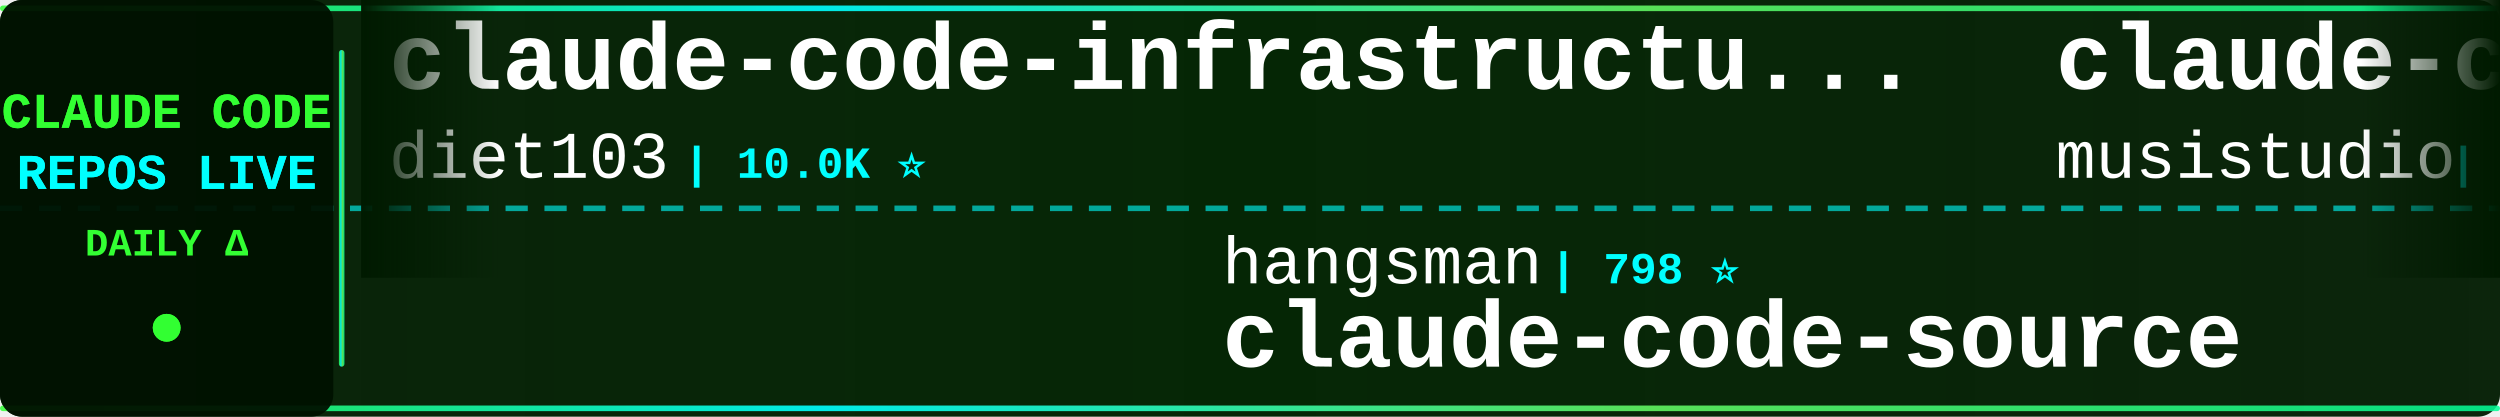
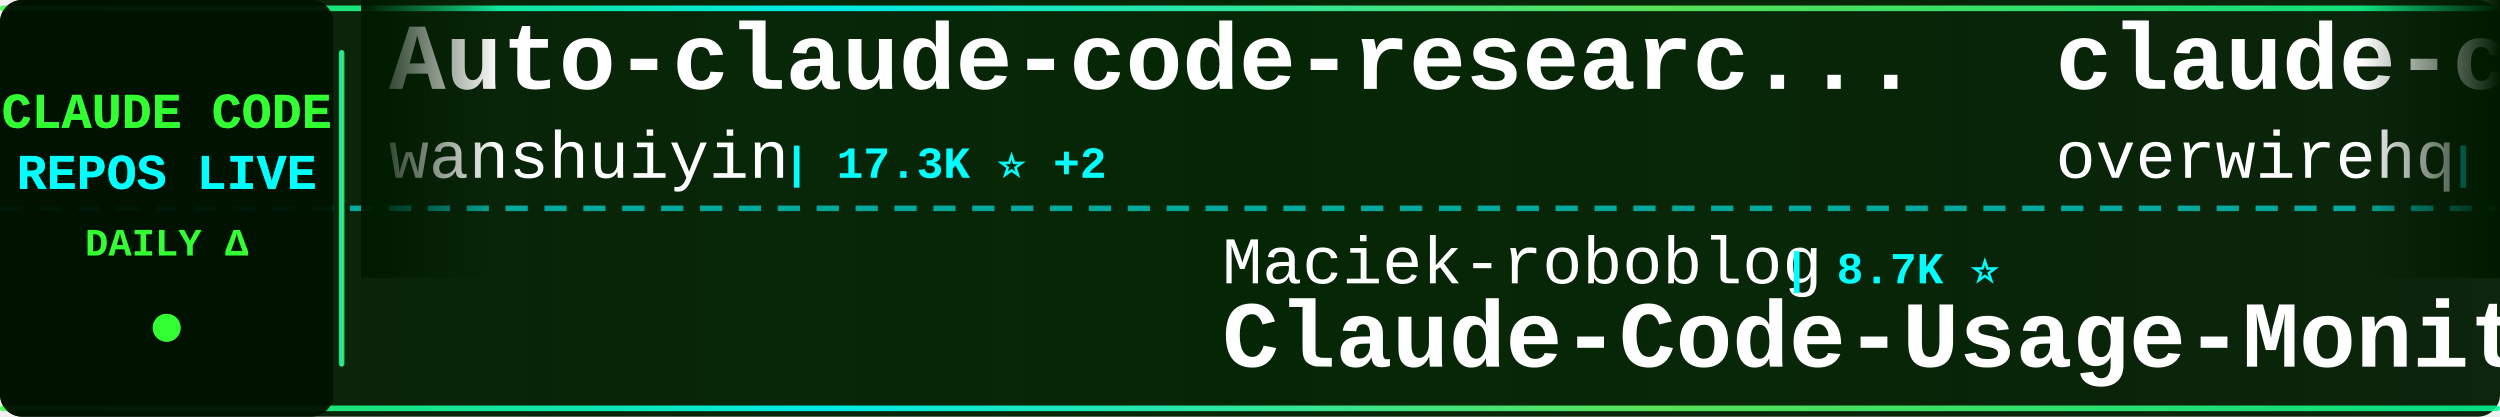
<svg xmlns="http://www.w3.org/2000/svg" width="900" height="150">
  <defs>
    <linearGradient id="tickerBg" x1="0%" y1="0%" x2="100%" y2="0%">
      <stop offset="0%" style="stop-color:#001a00;stop-opacity:0.95" />
      <stop offset="50%" style="stop-color:#002200;stop-opacity:0.98" />
      <stop offset="100%" style="stop-color:#001a00;stop-opacity:0.95" />
    </linearGradient>
    <linearGradient id="borderGrad" x1="0%" y1="0%" x2="100%" y2="0%">
      <stop offset="0%" style="stop-color:#33ff33;stop-opacity:0.85">
        <animate attributeName="stop-opacity" values="0.85;1;0.85" dur="2s" repeatCount="indefinite" />
      </stop>
      <stop offset="33%" style="stop-color:#00ffff;stop-opacity:0.9">
        <animate attributeName="stop-opacity" values="0.9;1;0.9" dur="2.2s" repeatCount="indefinite" />
      </stop>
      <stop offset="66%" style="stop-color:#66ff66;stop-opacity:0.85">
        <animate attributeName="stop-opacity" values="0.85;1;0.85" dur="1.8s" repeatCount="indefinite" />
      </stop>
      <stop offset="100%" style="stop-color:#00ff99;stop-opacity:0.85">
        <animate attributeName="stop-opacity" values="0.85;1;0.85" dur="2s" repeatCount="indefinite" />
      </stop>
    </linearGradient>
    <filter id="textGlow">
      <feGaussianBlur stdDeviation="0.1" result="coloredBlur" />
      <feMerge>
        <feMergeNode in="coloredBlur" />
        <feMergeNode in="SourceGraphic" />
      </feMerge>
    </filter>
    <filter id="metricGlow">
      <feGaussianBlur stdDeviation="0.2" result="coloredBlur" />
      <feMerge>
        <feMergeNode in="coloredBlur" />
        <feMergeNode in="SourceGraphic" />
      </feMerge>
    </filter>
    <linearGradient id="leftFade" x1="0%" y1="0%" x2="100%" y2="0%">
      <stop offset="0%" style="stop-color:#001a00;stop-opacity:1" />
      <stop offset="100%" style="stop-color:#001a00;stop-opacity:0" />
    </linearGradient>
    <linearGradient id="rightFade" x1="0%" y1="0%" x2="100%" y2="0%">
      <stop offset="0%" style="stop-color:#001a00;stop-opacity:0" />
      <stop offset="100%" style="stop-color:#001a00;stop-opacity:1" />
    </linearGradient>
  </defs>
  <rect width="900" height="150" fill="url(#tickerBg)" rx="8" />
  <rect x="0" y="2" width="900" height="2" fill="url(#borderGrad)" rx="1" />
  <rect x="0" y="146" width="900" height="2" fill="url(#borderGrad)" rx="1" />
  <line x1="0" y1="75" x2="900" y2="75" stroke="#00ffff" stroke-width="2" stroke-dasharray="8 6" opacity="0.6" />
  <rect x="0" y="0" width="120" height="150" fill="#001100" opacity="0.95" rx="8" />
  <text x="60" y="46" font-family="'Courier New', monospace" font-size="18" font-weight="bold" fill="#33ff33" text-anchor="middle" filter="url(#textGlow)">
    CLAUDE CODE
  </text>
  <text x="60" y="68" font-family="'Courier New', monospace" font-size="18" font-weight="bold" fill="#00ffff" text-anchor="middle" filter="url(#textGlow)">
    REPOS LIVE
  </text>
  <text x="60" y="92" font-family="'Courier New', monospace" font-size="14" font-weight="bold" fill="#33ff33" text-anchor="middle">
    DAILY Δ
  </text>
  <circle cx="60" cy="118" r="5" fill="#33ff33" filter="url(#metricGlow)">
    <animate attributeName="r" values="4;6;4" dur="1.5s" repeatCount="indefinite" />
    <animate attributeName="opacity" values="0.6;1;0.6" dur="1.5s" repeatCount="indefinite" />
  </circle>
  <rect x="122" y="18" width="2" height="114" fill="url(#borderGrad)" rx="1" />
  <clipPath id="tickerClip">
    <rect x="130" y="0" width="770" height="150" />
  </clipPath>
  <g clip-path="url(#tickerClip)">
    <g id="tickerItems">
      <animateTransform attributeName="transform" attributeType="XML" type="translate" from="0 0" to="-3000 0" dur="54s" repeatCount="indefinite" />
      <g transform="translate(0, 0)">
-         <text x="140" y="32" font-family="'Courier New', monospace" font-size="34" font-weight="bold" fill="#ffffff">claude-code-infrastructu...</text>
-         <text x="140" y="64" font-family="'Courier New', monospace" font-size="24" font-weight="normal" fill="#ffffff" opacity="1.0">diet103</text>
-         <text x="246" y="64" font-family="'Courier New', monospace" font-size="16" font-weight="bold" fill="#00ffff"> | 10.0K ⭐</text>
+         <text x="140" y="32" font-family="'Courier New', monospace" font-size="34" font-weight="bold" fill="#ffffff">Auto-claude-code-researc...</text>
+         <text x="140" y="64" font-family="'Courier New', monospace" font-size="24" font-weight="normal" fill="#ffffff" opacity="1.0">wanshuiyin</text>
+         <text x="282" y="64" font-family="'Courier New', monospace" font-size="16" font-weight="bold" fill="#00ffff"> | 17.3K ⭐ +2</text>
      </g>
      <g transform="translate(300, 0)">
-         <text x="140" y="102" font-family="'Courier New', monospace" font-size="24" font-weight="normal" fill="#ffffff" opacity="1.0">hangsman</text>
-         <text x="258" y="102" font-family="'Courier New', monospace" font-size="16" font-weight="bold" fill="#00ffff"> | 798 ⭐</text>
-         <text x="140" y="132" font-family="'Courier New', monospace" font-size="34" font-weight="bold" fill="#ffffff">claude-code-source</text>
+         <text x="140" y="102" font-family="'Courier New', monospace" font-size="24" font-weight="normal" fill="#ffffff" opacity="1.0">Maciek-roboblog</text>
+         <text x="342" y="102" font-family="'Courier New', monospace" font-size="16" font-weight="bold" fill="#00ffff"> | 8.7K ⭐</text>
+         <text x="140" y="132" font-family="'Courier New', monospace" font-size="34" font-weight="bold" fill="#ffffff">Claude-Code-Usage-Monito...</text>
      </g>
      <g transform="translate(600, 0)">
-         <text x="140" y="32" font-family="'Courier New', monospace" font-size="34" font-weight="bold" fill="#ffffff">claude-code-router</text>
-         <text x="140" y="64" font-family="'Courier New', monospace" font-size="24" font-weight="normal" fill="#ffffff" opacity="1.0">musistudio</text>
-         <text x="282" y="64" font-family="'Courier New', monospace" font-size="16" font-weight="bold" fill="#00ffff"> | 37.6K ⭐ -1</text>
+         <text x="140" y="32" font-family="'Courier New', monospace" font-size="34" font-weight="bold" fill="#ffffff">claude-code-telegram</text>
+         <text x="140" y="64" font-family="'Courier New', monospace" font-size="24" font-weight="normal" fill="#ffffff" opacity="1.0">overwirehq</text>
+         <text x="282" y="64" font-family="'Courier New', monospace" font-size="16" font-weight="bold" fill="#00ffff"> | 2.8K ⭐</text>
      </g>
      <g transform="translate(900, 0)">
+         <text x="140" y="102" font-family="'Courier New', monospace" font-size="24" font-weight="normal" fill="#ffffff" opacity="1.0">fazxes</text>
+         <text x="234" y="102" font-family="'Courier New', monospace" font-size="16" font-weight="bold" fill="#00ffff"> | 245 ⭐</text>
+         <text x="140" y="132" font-family="'Courier New', monospace" font-size="34" font-weight="bold" fill="#ffffff">Claude-code</text>
+       </g>
+       <g transform="translate(1200, 0)">
+         <text x="140" y="32" font-family="'Courier New', monospace" font-size="34" font-weight="bold" fill="#ffffff">awesome-claude-code-tool...</text>
+         <text x="140" y="64" font-family="'Courier New', monospace" font-size="24" font-weight="normal" fill="#ffffff" opacity="1.0">rohitg00</text>
+         <text x="258" y="64" font-family="'Courier New', monospace" font-size="16" font-weight="bold" fill="#00ffff"> | 2.7K ⭐</text>
+       </g>
+       <g transform="translate(1500, 0)">
+         <text x="140" y="102" font-family="'Courier New', monospace" font-size="24" font-weight="normal" fill="#ffffff" opacity="1.0">andrew-kramer-inno</text>
+         <text x="378" y="102" font-family="'Courier New', monospace" font-size="16" font-weight="bold" fill="#00ffff"> | 593 ⭐</text>
+         <text x="140" y="132" font-family="'Courier New', monospace" font-size="34" font-weight="bold" fill="#ffffff">claude-code-source-build</text>
+       </g>
+       <g transform="translate(1800, 0)">
+         <text x="140" y="32" font-family="'Courier New', monospace" font-size="34" font-weight="bold" fill="#ffffff">Claude-Code</text>
+         <text x="140" y="64" font-family="'Courier New', monospace" font-size="24" font-weight="normal" fill="#ffffff" opacity="1.0">KPR111</text>
+         <text x="234" y="64" font-family="'Courier New', monospace" font-size="16" font-weight="bold" fill="#00ffff"> | 18 ⭐</text>
+       </g>
+       <g transform="translate(2100, 0)">
+         <text x="140" y="102" font-family="'Courier New', monospace" font-size="24" font-weight="normal" fill="#ffffff" opacity="1.0">Pimzino</text>
+         <text x="246" y="102" font-family="'Courier New', monospace" font-size="16" font-weight="bold" fill="#00ffff"> | 3.9K ⭐</text>
+         <text x="140" y="132" font-family="'Courier New', monospace" font-size="34" font-weight="bold" fill="#ffffff">claude-code-spec-workflo...</text>
+       </g>
+       <g transform="translate(2400, 0)">
+         <text x="140" y="32" font-family="'Courier New', monospace" font-size="34" font-weight="bold" fill="#ffffff">claude-code-hooks-master...</text>
+         <text x="140" y="64" font-family="'Courier New', monospace" font-size="24" font-weight="normal" fill="#ffffff" opacity="1.0">disler</text>
+         <text x="234" y="64" font-family="'Courier New', monospace" font-size="16" font-weight="bold" fill="#00ffff"> | 3.9K ⭐</text>
+       </g>
+       <g transform="translate(2700, 0)">
        <text x="140" y="102" font-family="'Courier New', monospace" font-size="24" font-weight="normal" fill="#ffffff" opacity="1.0">lintsinghua</text>
        <text x="294" y="102" font-family="'Courier New', monospace" font-size="16" font-weight="bold" fill="#00ffff"> | 4.3K ⭐</text>
        <text x="140" y="132" font-family="'Courier New', monospace" font-size="34" font-weight="bold" fill="#ffffff">claude-code-book</text>
      </g>
-       <g transform="translate(1200, 0)">
-         <text x="140" y="32" font-family="'Courier New', monospace" font-size="34" font-weight="bold" fill="#ffffff">learn-claude-code</text>
-         <text x="140" y="64" font-family="'Courier New', monospace" font-size="24" font-weight="normal" fill="#ffffff" opacity="1.0">shareAI-lab</text>
-         <text x="294" y="64" font-family="'Courier New', monospace" font-size="16" font-weight="bold" fill="#00ffff"> | 78.4K ⭐ +19</text>
+       <g transform="translate(3000, 0)">
+         <text x="140" y="32" font-family="'Courier New', monospace" font-size="34" font-weight="bold" fill="#ffffff">Auto-claude-code-researc...</text>
+         <text x="140" y="64" font-family="'Courier New', monospace" font-size="24" font-weight="normal" fill="#ffffff" opacity="1.0">wanshuiyin</text>
+         <text x="282" y="64" font-family="'Courier New', monospace" font-size="16" font-weight="bold" fill="#00ffff"> | 17.3K ⭐ +2</text>
      </g>
-       <g transform="translate(1500, 0)">
+       <g transform="translate(3300, 0)">
+         <text x="140" y="102" font-family="'Courier New', monospace" font-size="24" font-weight="normal" fill="#ffffff" opacity="1.0">Maciek-roboblog</text>
+         <text x="342" y="102" font-family="'Courier New', monospace" font-size="16" font-weight="bold" fill="#00ffff"> | 8.7K ⭐</text>
+         <text x="140" y="132" font-family="'Courier New', monospace" font-size="34" font-weight="bold" fill="#ffffff">Claude-Code-Usage-Monito...</text>
+       </g>
+       <g transform="translate(3600, 0)">
+         <text x="140" y="32" font-family="'Courier New', monospace" font-size="34" font-weight="bold" fill="#ffffff">claude-code-telegram</text>
+         <text x="140" y="64" font-family="'Courier New', monospace" font-size="24" font-weight="normal" fill="#ffffff" opacity="1.0">overwirehq</text>
+         <text x="282" y="64" font-family="'Courier New', monospace" font-size="16" font-weight="bold" fill="#00ffff"> | 2.8K ⭐</text>
+       </g>
+       <g transform="translate(3900, 0)">
        <text x="140" y="102" font-family="'Courier New', monospace" font-size="24" font-weight="normal" fill="#ffffff" opacity="1.0">fazxes</text>
        <text x="234" y="102" font-family="'Courier New', monospace" font-size="16" font-weight="bold" fill="#00ffff"> | 245 ⭐</text>
        <text x="140" y="132" font-family="'Courier New', monospace" font-size="34" font-weight="bold" fill="#ffffff">Claude-code</text>
-       </g>
-       <g transform="translate(1800, 0)">
-         <text x="140" y="32" font-family="'Courier New', monospace" font-size="34" font-weight="bold" fill="#ffffff">awesome-claude-code</text>
-         <text x="140" y="64" font-family="'Courier New', monospace" font-size="24" font-weight="normal" fill="#ffffff" opacity="1.0">jqueryscript</text>
-         <text x="306" y="64" font-family="'Courier New', monospace" font-size="16" font-weight="bold" fill="#00ffff"> | 527 ⭐ +1</text>
-       </g>
-       <g transform="translate(2100, 0)">
-         <text x="140" y="102" font-family="'Courier New', monospace" font-size="24" font-weight="normal" fill="#ffffff" opacity="1.0">darcyegb</text>
-         <text x="258" y="102" font-family="'Courier New', monospace" font-size="16" font-weight="bold" fill="#00ffff"> | 773 ⭐</text>
-         <text x="140" y="132" font-family="'Courier New', monospace" font-size="34" font-weight="bold" fill="#ffffff">ClaudeCodeAgents</text>
-       </g>
-       <g transform="translate(2400, 0)">
-         <text x="140" y="32" font-family="'Courier New', monospace" font-size="34" font-weight="bold" fill="#ffffff">awesome-claude-code-tool...</text>
-         <text x="140" y="64" font-family="'Courier New', monospace" font-size="24" font-weight="normal" fill="#ffffff" opacity="1.0">rohitg00</text>
-         <text x="258" y="64" font-family="'Courier New', monospace" font-size="16" font-weight="bold" fill="#00ffff"> | 2.7K ⭐</text>
-       </g>
-       <g transform="translate(2700, 0)">
-         <text x="140" y="102" font-family="'Courier New', monospace" font-size="24" font-weight="normal" fill="#ffffff" opacity="1.0">AICoderTudou</text>
-         <text x="306" y="102" font-family="'Courier New', monospace" font-size="16" font-weight="bold" fill="#00ffff"> | 493 ⭐</text>
-         <text x="140" y="132" font-family="'Courier New', monospace" font-size="34" font-weight="bold" fill="#ffffff">claude-code-tudou</text>
-       </g>
-       <g transform="translate(3000, 0)">
-         <text x="140" y="32" font-family="'Courier New', monospace" font-size="34" font-weight="bold" fill="#ffffff">claude-code-infrastructu...</text>
-         <text x="140" y="64" font-family="'Courier New', monospace" font-size="24" font-weight="normal" fill="#ffffff" opacity="1.0">diet103</text>
-         <text x="246" y="64" font-family="'Courier New', monospace" font-size="16" font-weight="bold" fill="#00ffff"> | 10.0K ⭐</text>
-       </g>
-       <g transform="translate(3300, 0)">
-         <text x="140" y="102" font-family="'Courier New', monospace" font-size="24" font-weight="normal" fill="#ffffff" opacity="1.0">hangsman</text>
-         <text x="258" y="102" font-family="'Courier New', monospace" font-size="16" font-weight="bold" fill="#00ffff"> | 798 ⭐</text>
-         <text x="140" y="132" font-family="'Courier New', monospace" font-size="34" font-weight="bold" fill="#ffffff">claude-code-source</text>
-       </g>
-       <g transform="translate(3600, 0)">
-         <text x="140" y="32" font-family="'Courier New', monospace" font-size="34" font-weight="bold" fill="#ffffff">claude-code-router</text>
-         <text x="140" y="64" font-family="'Courier New', monospace" font-size="24" font-weight="normal" fill="#ffffff" opacity="1.0">musistudio</text>
-         <text x="282" y="64" font-family="'Courier New', monospace" font-size="16" font-weight="bold" fill="#00ffff"> | 37.6K ⭐ -1</text>
-       </g>
-       <g transform="translate(3900, 0)">
-         <text x="140" y="102" font-family="'Courier New', monospace" font-size="24" font-weight="normal" fill="#ffffff" opacity="1.0">lintsinghua</text>
-         <text x="294" y="102" font-family="'Courier New', monospace" font-size="16" font-weight="bold" fill="#00ffff"> | 4.3K ⭐</text>
-         <text x="140" y="132" font-family="'Courier New', monospace" font-size="34" font-weight="bold" fill="#ffffff">claude-code-book</text>
      </g>
    </g>
  </g>
  <rect x="130" y="0" width="50" height="100" fill="url(#leftFade)" />
  <rect x="850" y="0" width="50" height="100" fill="url(#rightFade)" />
</svg>
